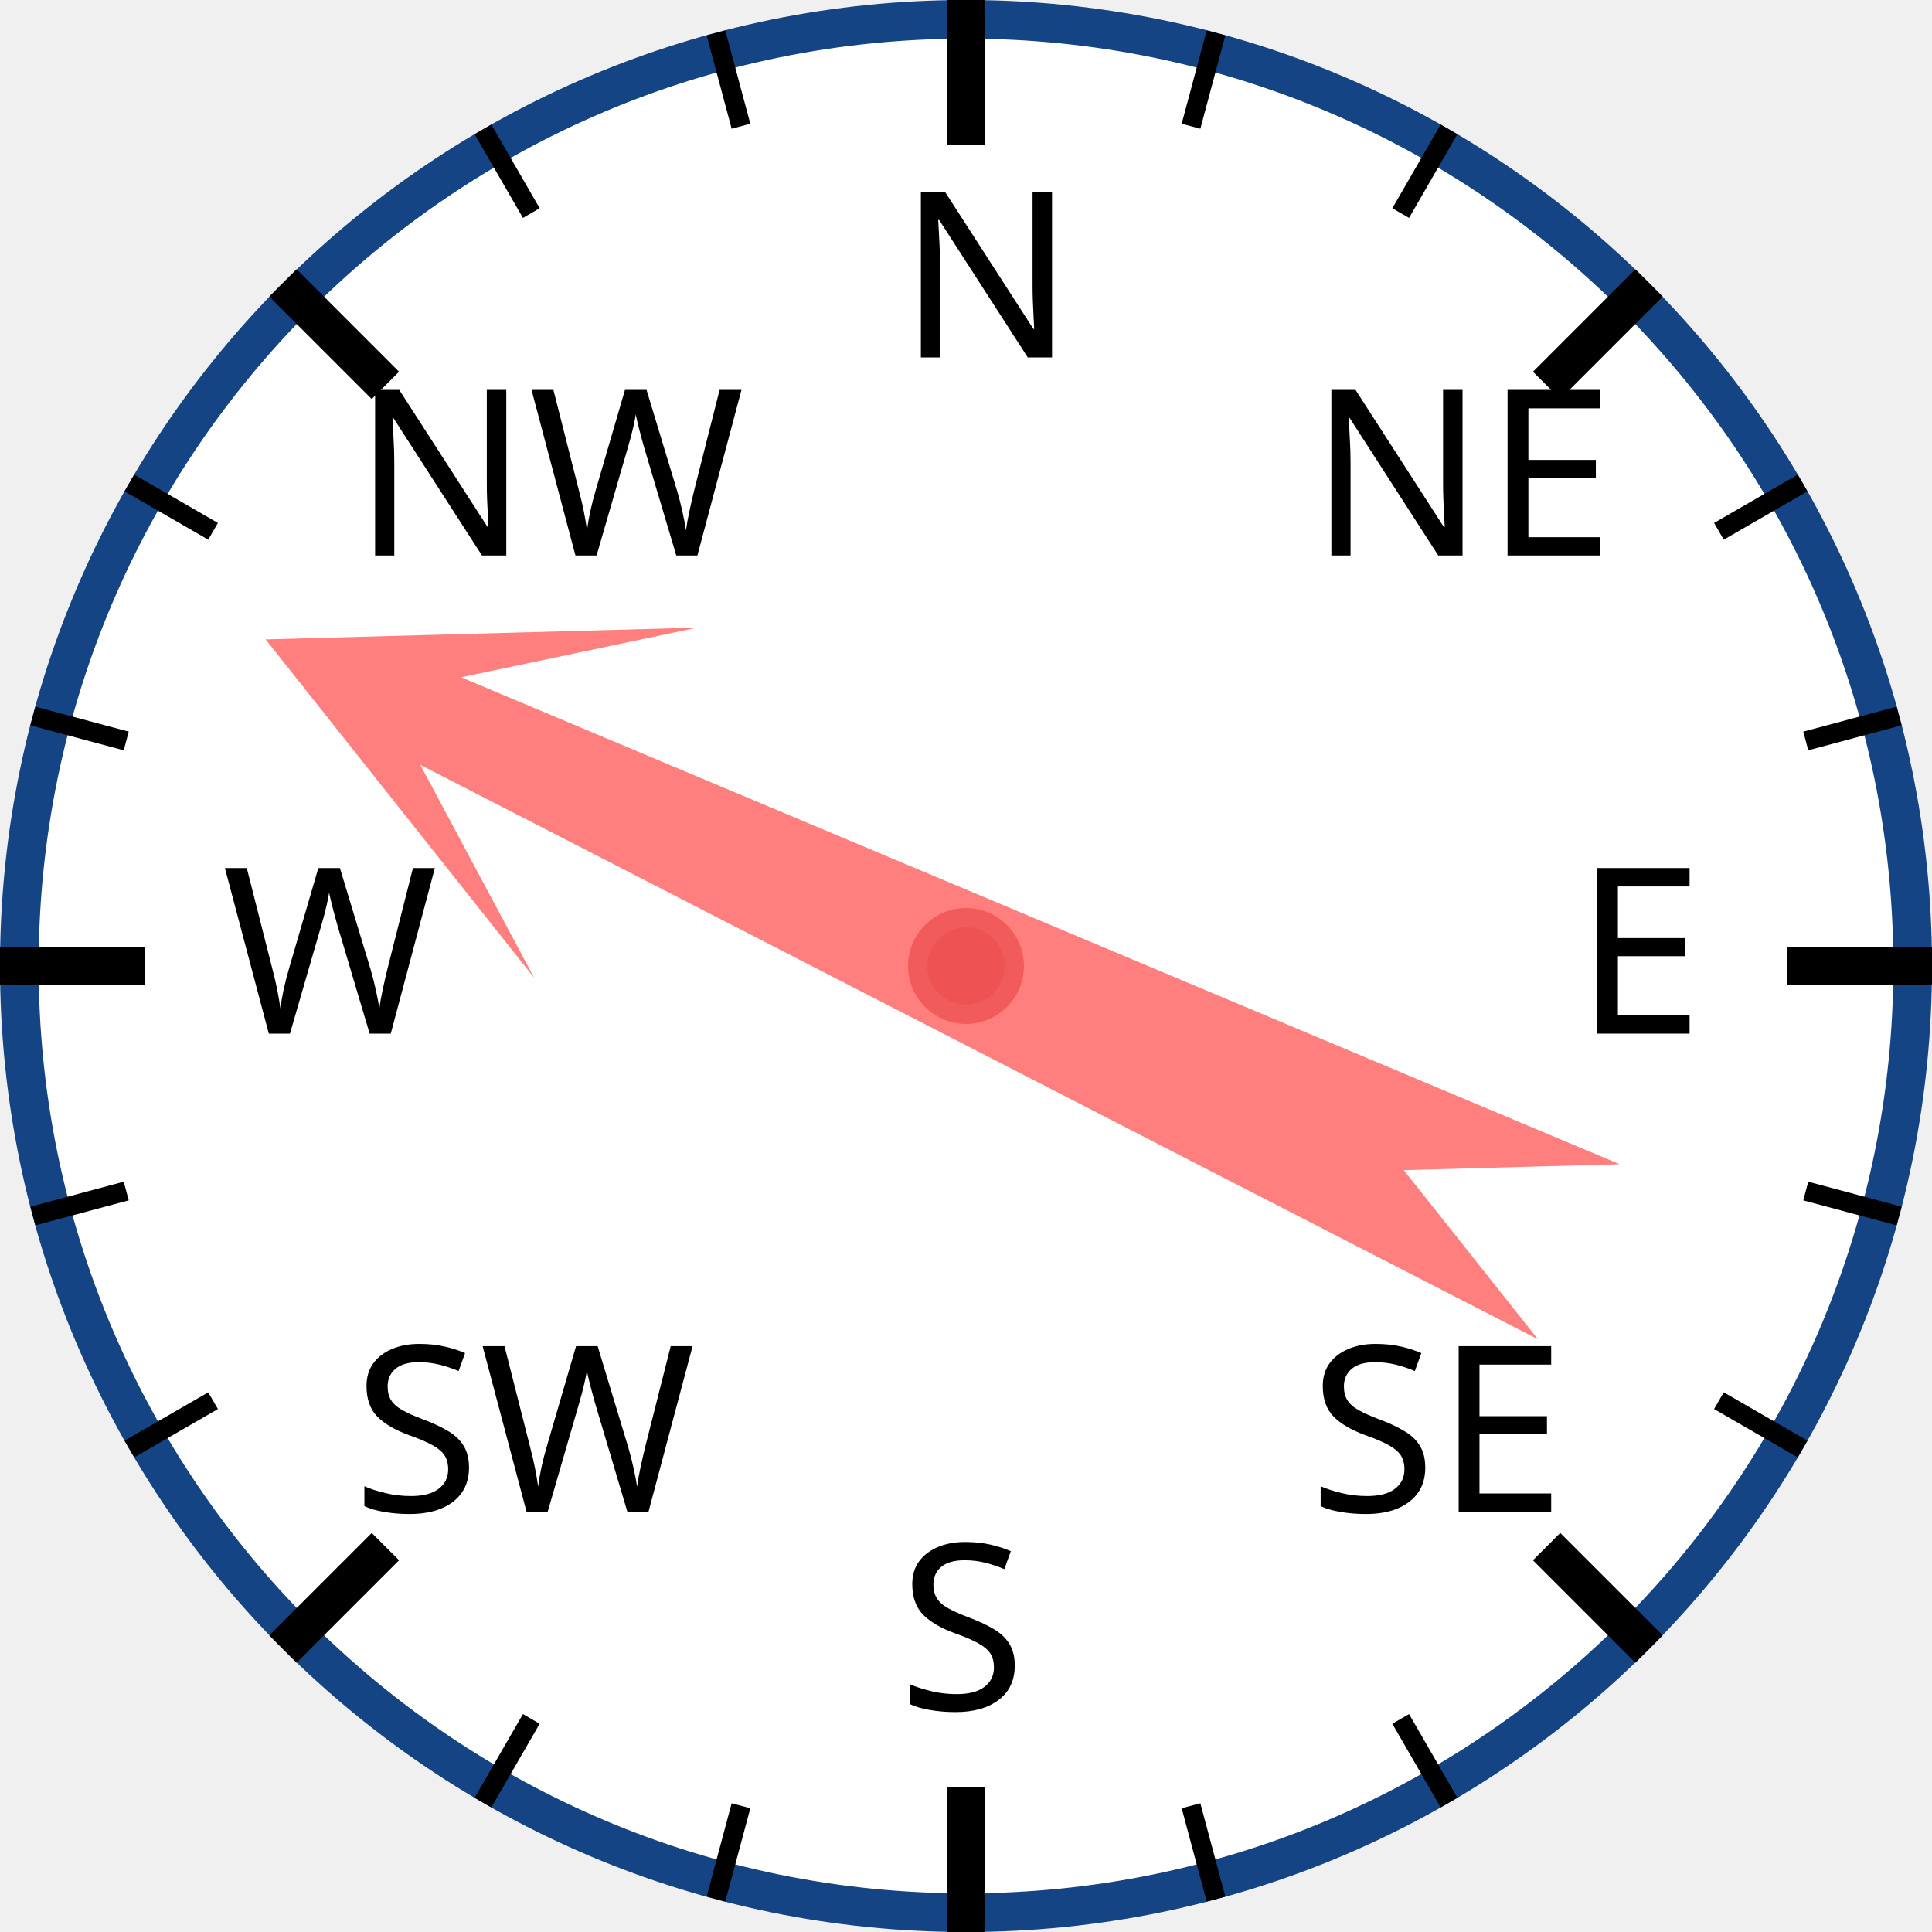
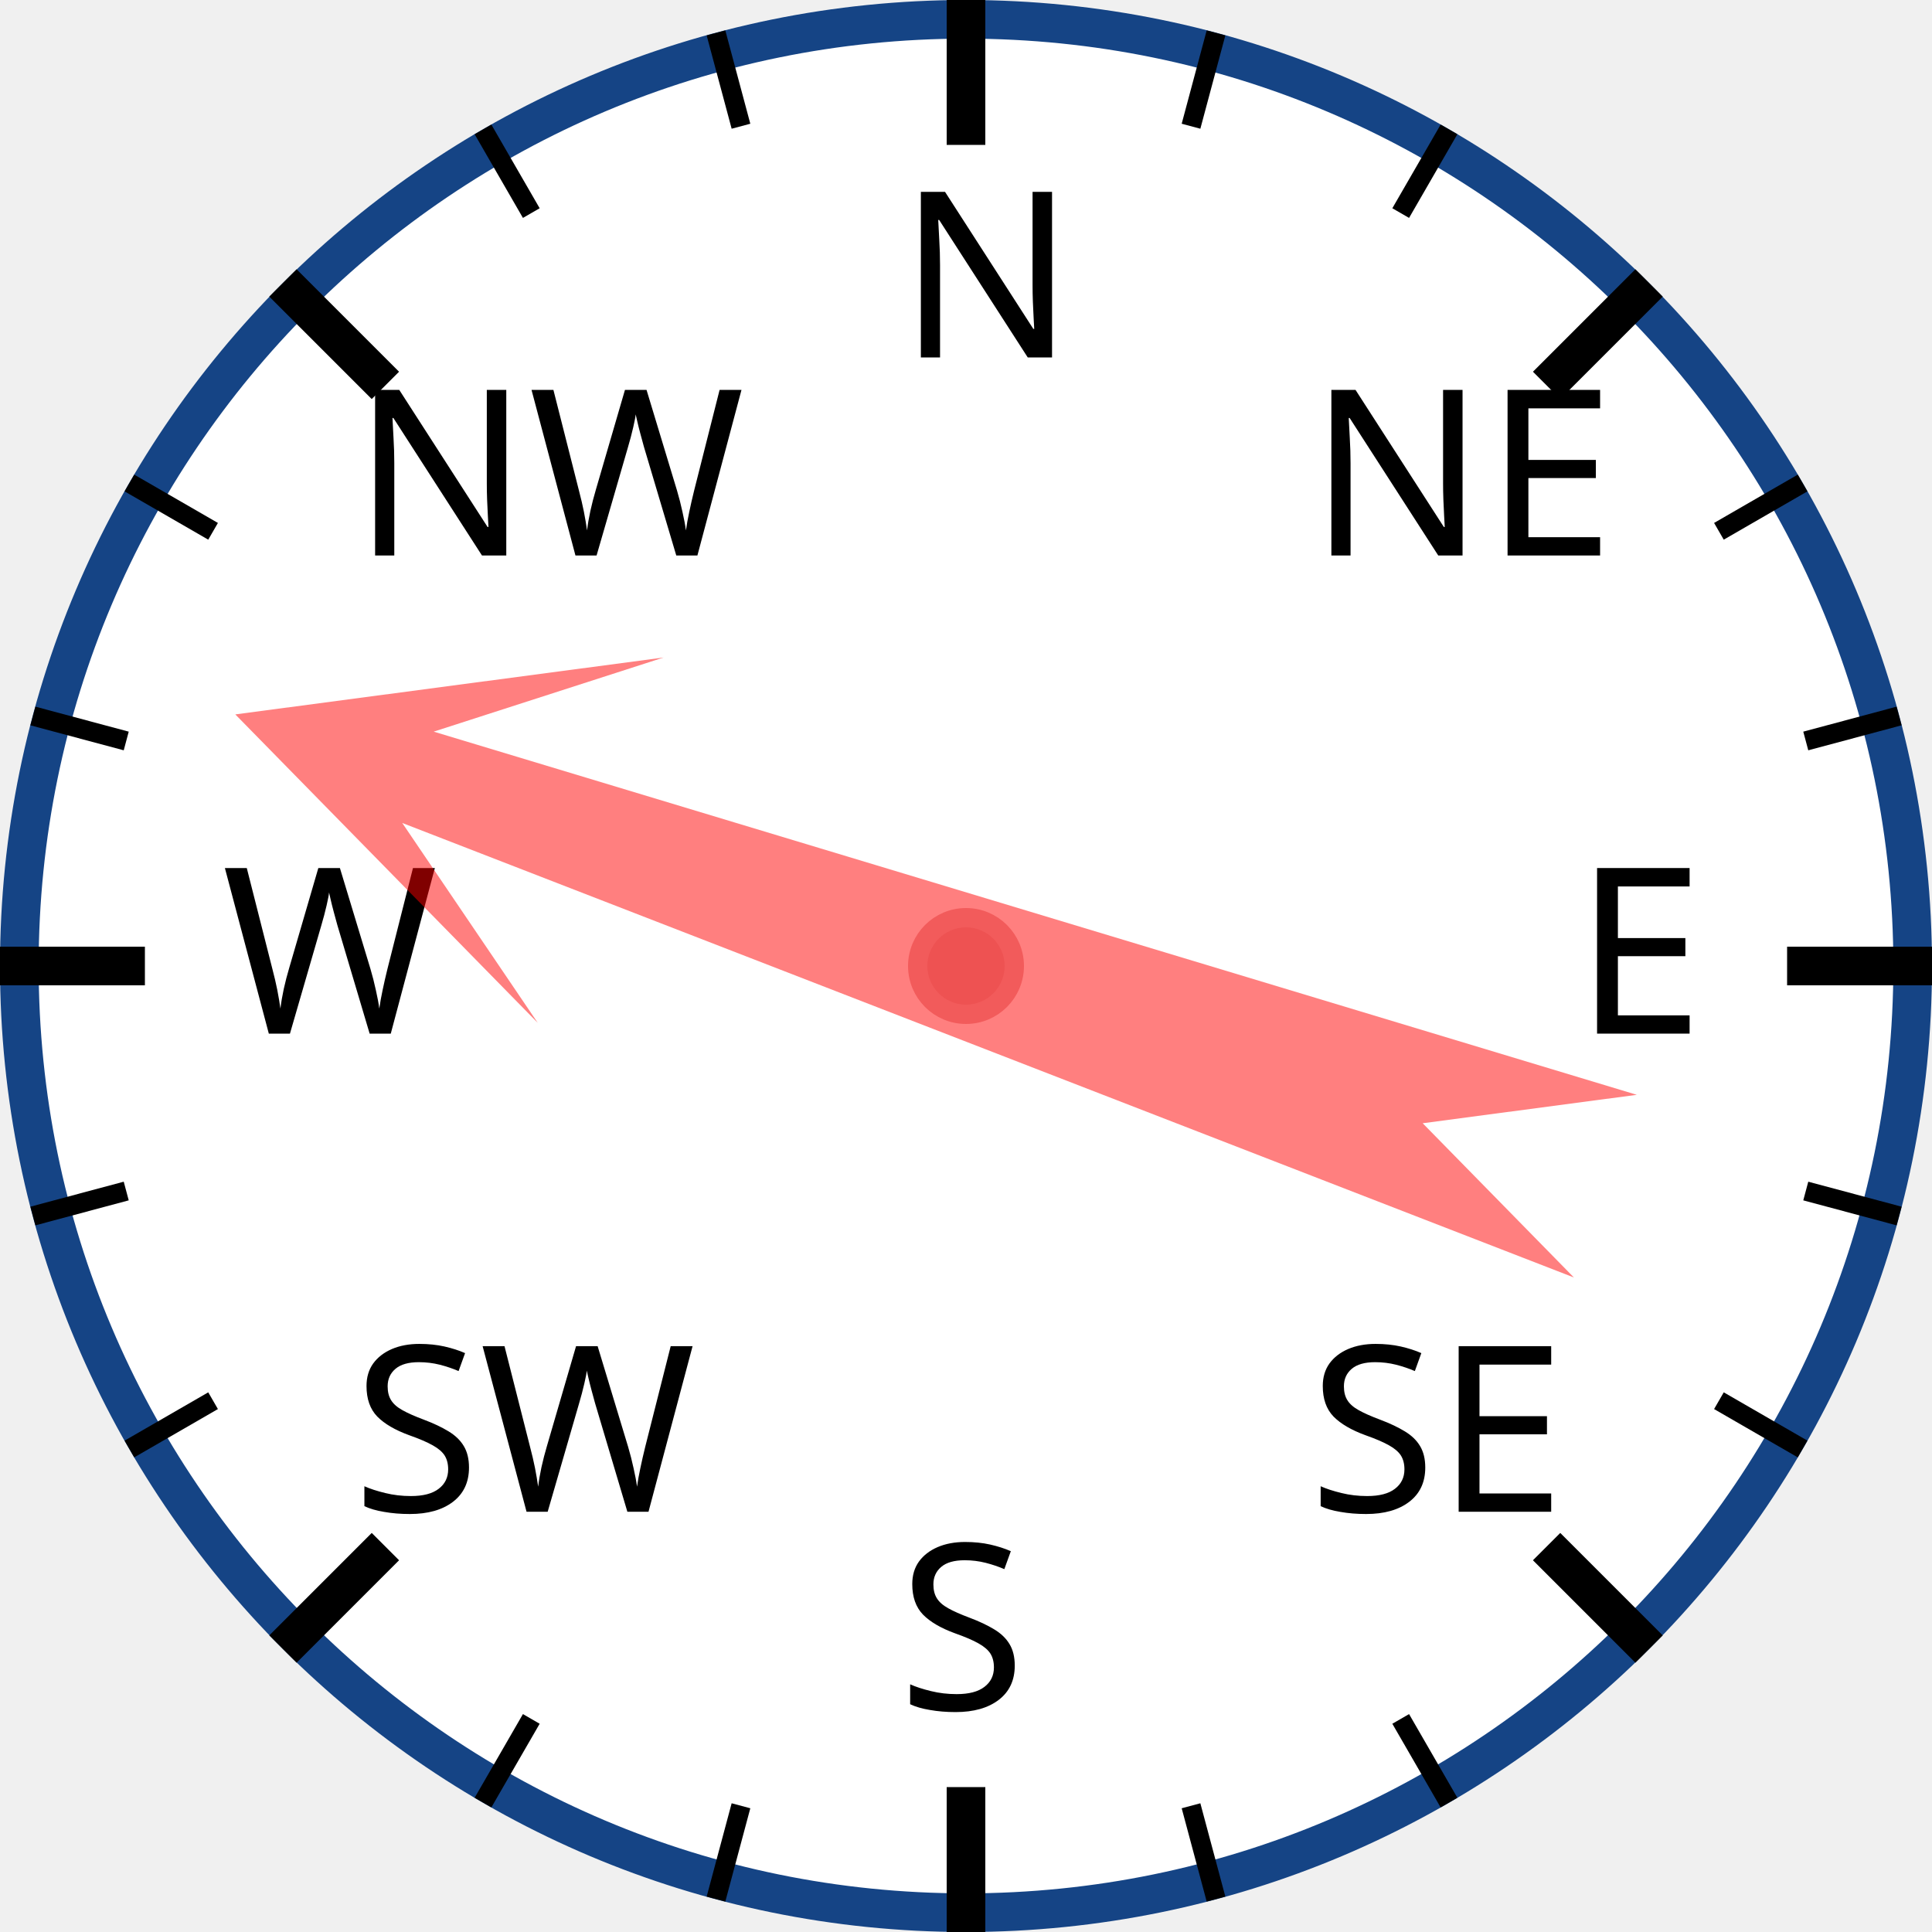
<svg xmlns="http://www.w3.org/2000/svg" width="120px" height="120px" viewBox="0 0 200 200">
  <circle cx="100" cy="100" r="98" style="fill: white; stroke: #154485; stroke-width: 4;" />
  <text x="93.0" y="37.0" style="font-family: sans-serif; font-size: 18pt;">N</text>
  <line x1="100.0" y1="0.0" x2="100.0" y2="15.0" style="stroke: black; stroke-width: 4;" />
  <line x1="74.118" y1="3.407" x2="76.706" y2="13.067" style="stroke: black; stroke-width: 2;" />
  <line x1="50" y1="13.397" x2="55" y2="22.058" style="stroke: black; stroke-width: 2;" />
  <text x="36.503" y="57.503" style="font-family: sans-serif; font-size: 18pt;">NW</text>
  <line x1="29.289" y1="29.289" x2="39.896" y2="39.896" style="stroke: black; stroke-width: 4;" />
  <line x1="13.397" y1="50" x2="22.058" y2="55" style="stroke: black; stroke-width: 2;" />
  <line x1="3.407" y1="74.118" x2="13.067" y2="76.706" style="stroke: black; stroke-width: 2;" />
  <text x="23.0" y="107.0" style="font-family: sans-serif; font-size: 18pt;">W</text>
  <line x1="0.0" y1="100.0" x2="15.0" y2="100.0" style="stroke: black; stroke-width: 4;" />
  <line x1="3.407" y1="125.882" x2="13.067" y2="123.294" style="stroke: black; stroke-width: 2;" />
  <line x1="13.397" y1="150" x2="22.058" y2="145" style="stroke: black; stroke-width: 2;" />
  <text x="36.503" y="156.497" style="font-family: sans-serif; font-size: 18pt;">SW</text>
  <line x1="29.289" y1="170.711" x2="39.896" y2="160.104" style="stroke: black; stroke-width: 4;" />
  <line x1="50" y1="186.603" x2="55" y2="177.942" style="stroke: black; stroke-width: 2;" />
  <line x1="74.118" y1="196.593" x2="76.706" y2="186.933" style="stroke: black; stroke-width: 2;" />
  <text x="93" y="177.0" style="font-family: sans-serif; font-size: 18pt;">S</text>
  <line x1="100" y1="200.0" x2="100" y2="185.0" style="stroke: black; stroke-width: 4;" />
  <line x1="125.882" y1="196.593" x2="123.294" y2="186.933" style="stroke: black; stroke-width: 2;" />
  <line x1="150.0" y1="186.603" x2="145.0" y2="177.942" style="stroke: black; stroke-width: 2;" />
  <text x="135.497" y="156.497" style="font-family: sans-serif; font-size: 18pt;">SE</text>
  <line x1="170.711" y1="170.711" x2="160.104" y2="160.104" style="stroke: black; stroke-width: 4;" />
  <line x1="186.603" y1="150" x2="177.942" y2="145" style="stroke: black; stroke-width: 2;" />
  <line x1="196.593" y1="125.882" x2="186.933" y2="123.294" style="stroke: black; stroke-width: 2;" />
  <text x="163.0" y="107" style="font-family: sans-serif; font-size: 18pt;">E</text>
  <line x1="200.0" y1="100" x2="185.0" y2="100" style="stroke: black; stroke-width: 4;" />
  <line x1="196.593" y1="74.118" x2="186.933" y2="76.706" style="stroke: black; stroke-width: 2;" />
  <line x1="186.603" y1="50" x2="177.942" y2="55" style="stroke: black; stroke-width: 2;" />
  <text x="135.497" y="57.503" style="font-family: sans-serif; font-size: 18pt;">NE</text>
  <line x1="170.711" y1="29.289" x2="160.104" y2="39.896" style="stroke: black; stroke-width: 4;" />
  <line x1="150" y1="13.397" x2="145" y2="22.058" style="stroke: black; stroke-width: 2;" />
  <line x1="125.882" y1="3.407" x2="123.294" y2="13.067" style="stroke: black; stroke-width: 2;" />
-   <polygon points="100 20 120 60 105 40 110 170 100 150 90 170 95 40 80 60" style="fill: red; fill-opacity: 0.5;" transform="rotate(295,100,100)" />
+   <polygon points="100 20 120 60 105 40 110 170 100 150 90 170 95 40 80 60" style="fill: red; fill-opacity: 0.5;" transform="rotate(289,100,100)" />
  <circle cx="100" cy="100" r="5" style="fill: #EE5252; stroke: #F25B5B; stroke-width: 2;" />
</svg>
